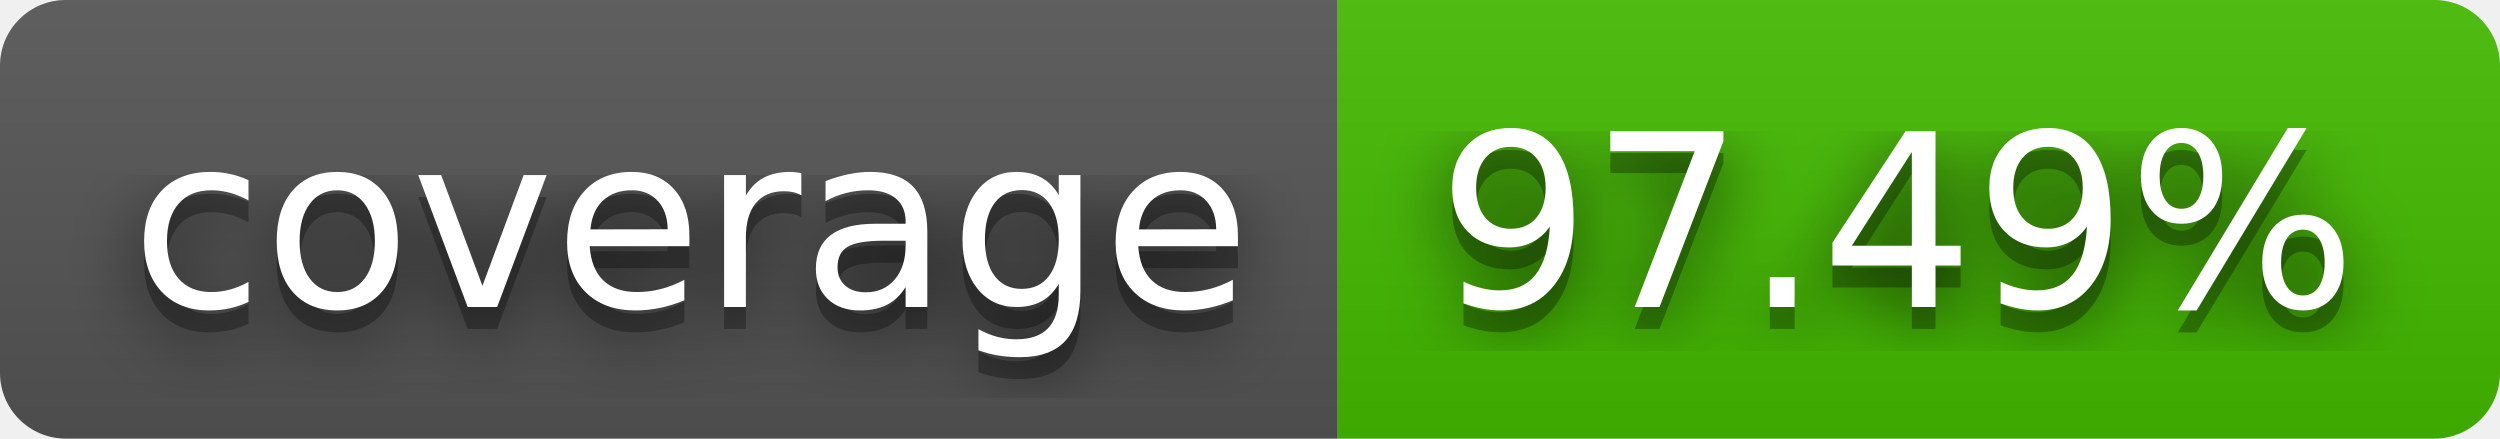
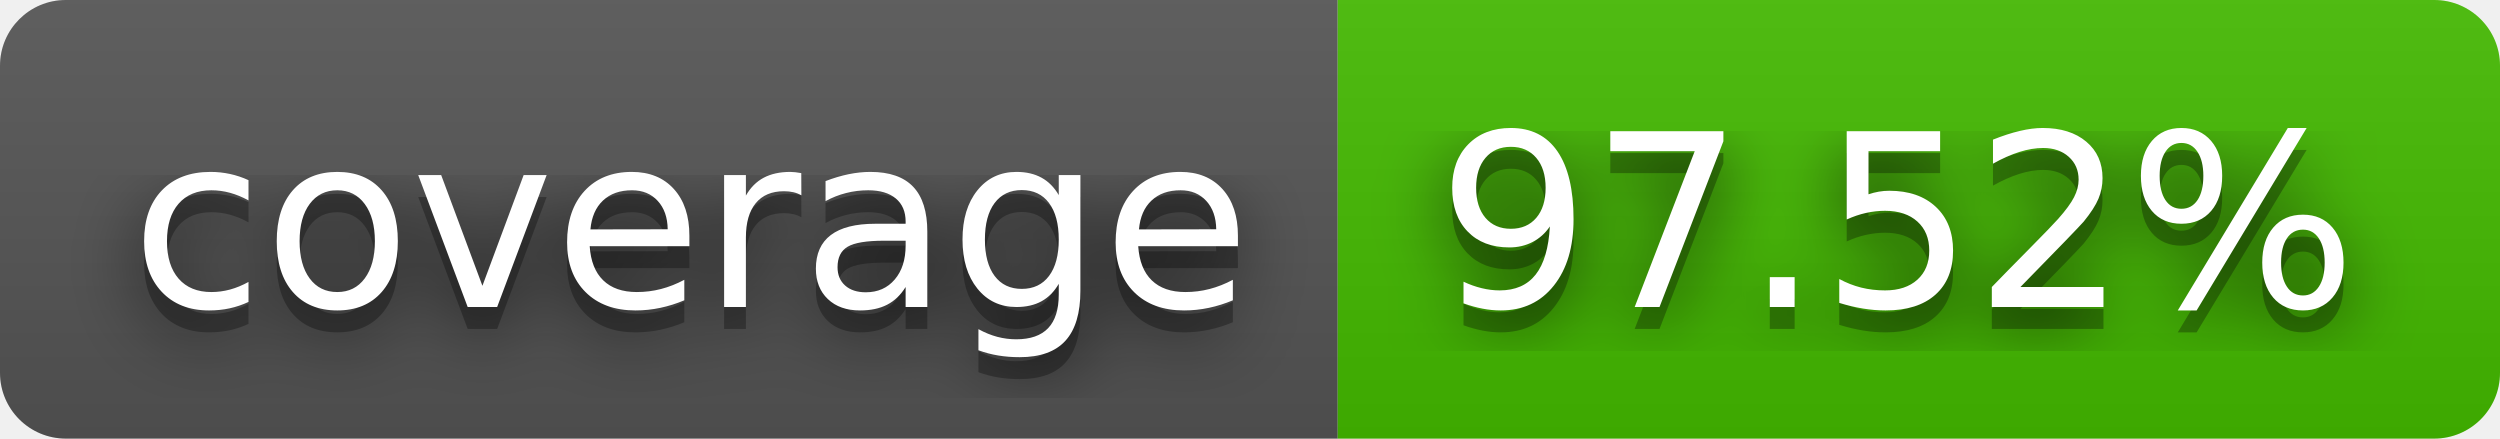
- <svg xmlns="http://www.w3.org/2000/svg" width="114" height="20" role="img" aria-label="coverage: 97.49%">
+ <svg xmlns="http://www.w3.org/2000/svg" width="114" height="20" role="img" aria-label="coverage: 97.52%">
  <filter id="blur">
    <feGaussianBlur stdDeviation="16" />
  </filter>
  <linearGradient id="s" x2="0" y2="100%">
    <stop offset="0" stop-color="#bbb" stop-opacity=".1" />
    <stop offset="1" stop-opacity=".1" />
  </linearGradient>
  <clipPath id="r">
    <rect width="114" height="20" rx="3" />
  </clipPath>
  <g clip-path="url(#r)">
    <rect width="61" height="20" fill="#555" />
    <rect x="61" width="53" height="20" fill="#4b0" />
    <rect width="114" height="20" fill="url(#s)" />
  </g>
  <g fill="#fff" text-anchor="middle" font-family="Verdana,Geneva,DejaVu Sans,sans-serif" text-rendering="geometricPrecision" font-size="110">
    <g transform="scale(.1)">
      <g aria-hidden="true" fill="#010101">
        <text x="315" y="150" fill-opacity=".8" filter="url(#blur)" textLength="510">coverage</text>
        <text x="315" y="150" fill-opacity=".3" textLength="510">coverage</text>
      </g>
      <text x="315" y="140" textLength="510">coverage</text>
    </g>
    <g transform="scale(.1)">
      <g aria-hidden="true" fill="#010101">
-         <text x="865" y="150" fill-opacity=".8" filter="url(#blur)" textLength="430">97.49%</text>
-         <text x="865" y="150" fill-opacity=".3" textLength="430">97.49%</text>
+         <text x="865" y="150" fill-opacity=".8" filter="url(#blur)" textLength="430">97.52%</text>
+         <text x="865" y="150" fill-opacity=".3" textLength="430">97.52%</text>
      </g>
-       <text x="865" y="140" textLength="430">97.49%</text>
+       <text x="865" y="140" textLength="430">97.52%</text>
    </g>
  </g>
</svg>
